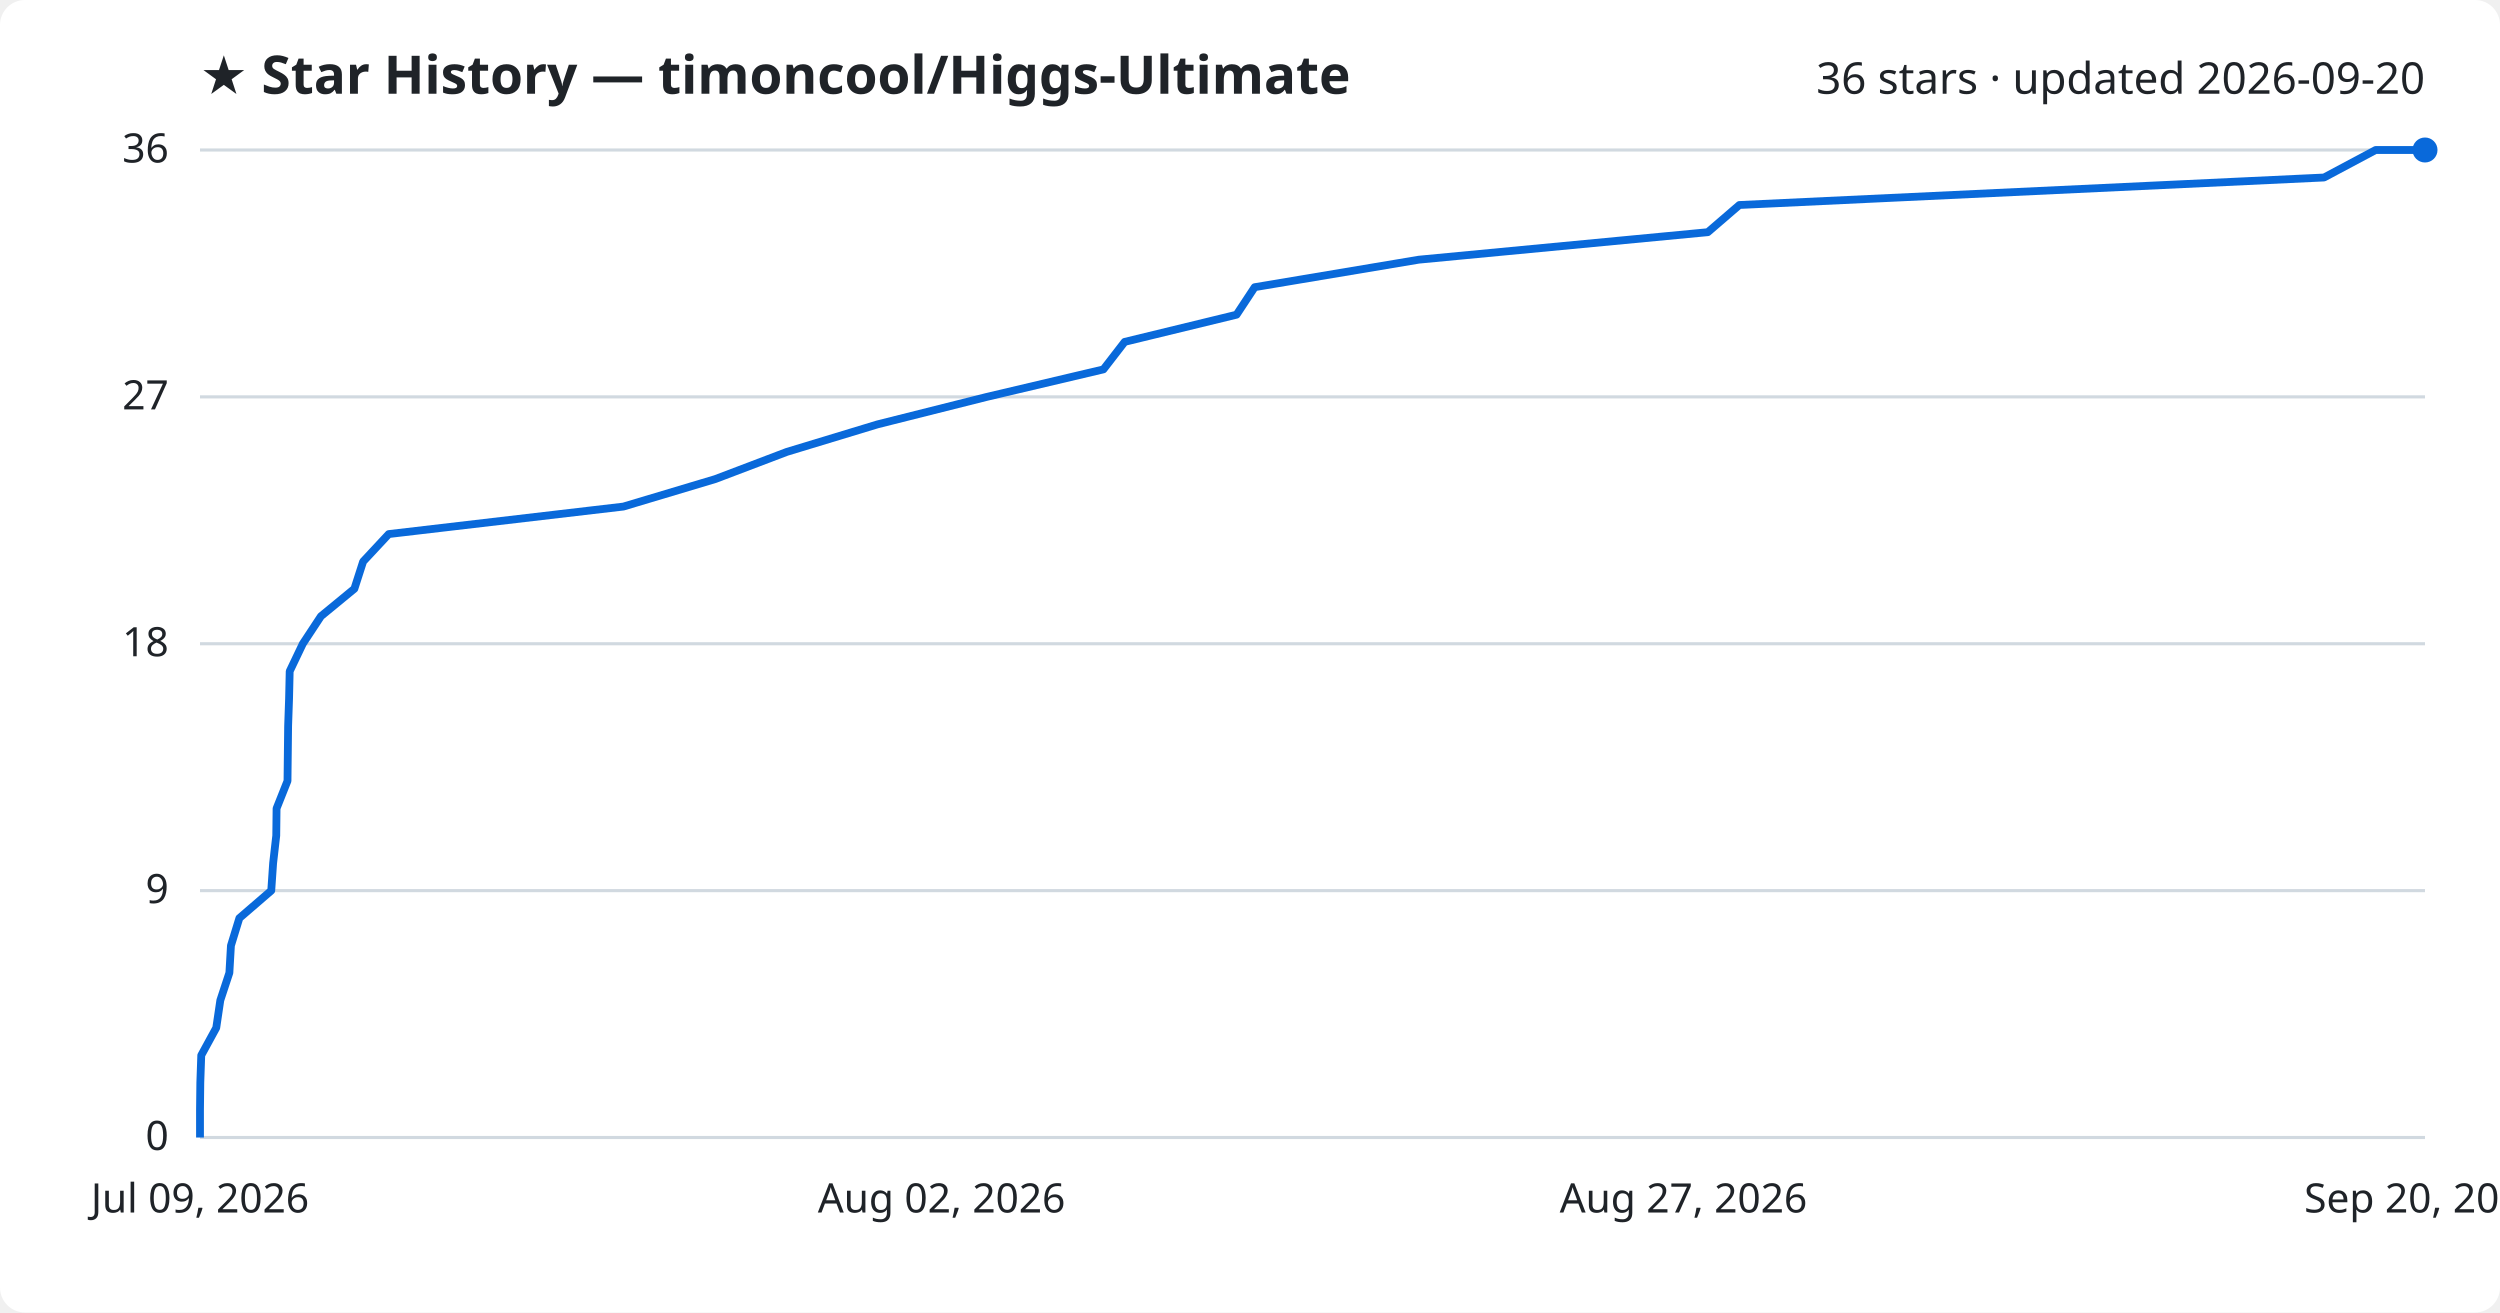
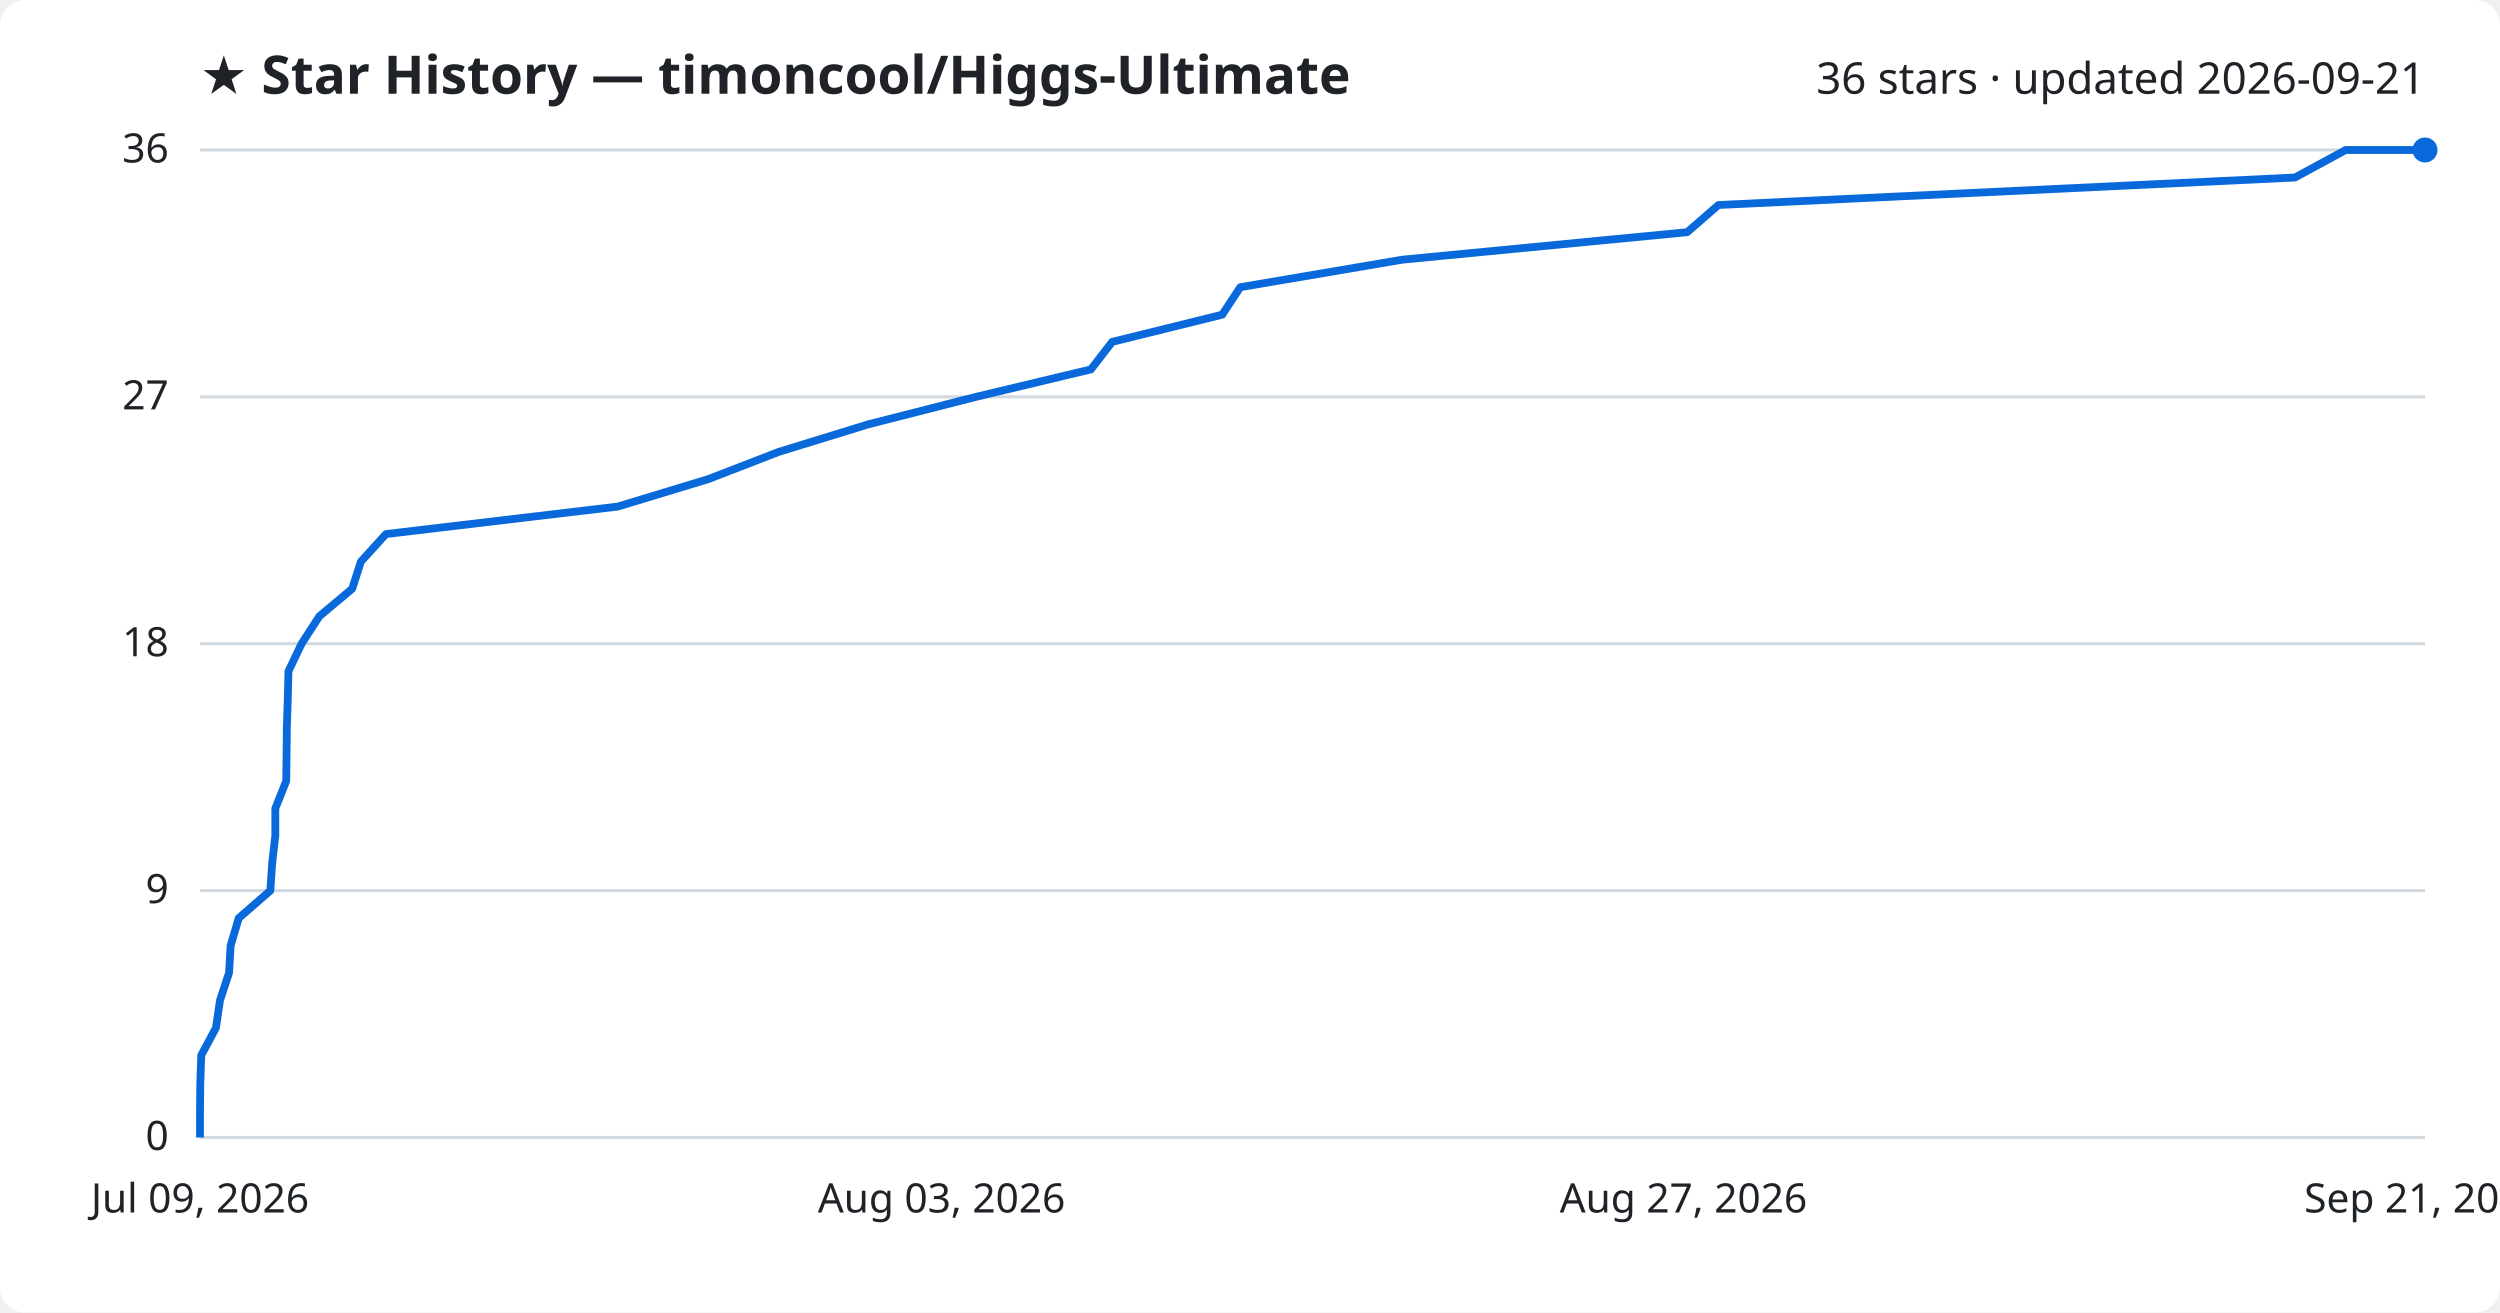
<svg xmlns="http://www.w3.org/2000/svg" viewBox="0 0 800 420" font-family="Segoe UI, sans-serif">
  <rect width="800" height="420" fill="#ffffff" rx="8" />
  <text x="64" y="30" fill="#1f2328" font-size="17" font-weight="700">★ Star History — timoncool/Higgs-Ultimate</text>
-   <text x="776" y="30" fill="#1f2328" font-size="14" text-anchor="end">36 stars · updated 2026-09-20</text>
+   <text x="776" y="30" fill="#1f2328" font-size="14" text-anchor="end">36 stars · updated 2026-09-21</text>
  <line x1="64" y1="364.0" x2="776" y2="364.0" stroke="#d1d9e0" stroke-width="1" />
  <text x="54" y="368.0" fill="#1f2328" font-size="13" text-anchor="end">0</text>
  <line x1="64" y1="285.0" x2="776" y2="285.0" stroke="#d1d9e0" stroke-width="1" />
  <text x="54" y="289.0" fill="#1f2328" font-size="13" text-anchor="end">9</text>
  <line x1="64" y1="206.0" x2="776" y2="206.0" stroke="#d1d9e0" stroke-width="1" />
  <text x="54" y="210.0" fill="#1f2328" font-size="13" text-anchor="end">18</text>
  <line x1="64" y1="127.0" x2="776" y2="127.0" stroke="#d1d9e0" stroke-width="1" />
  <text x="54" y="131.0" fill="#1f2328" font-size="13" text-anchor="end">27</text>
  <line x1="64" y1="48.0" x2="776" y2="48.0" stroke="#d1d9e0" stroke-width="1" />
  <text x="54" y="52.0" fill="#1f2328" font-size="13" text-anchor="end">36</text>
-   <path d="M64.0,364.0 L64.0,355.2 L64.1,346.4 L64.4,337.7 L69.2,328.9 L70.5,320.1 L73.4,311.3 L73.9,302.6 L76.6,293.8 L86.8,285.0 L87.4,276.2 L88.4,267.4 L88.5,258.7 L92.0,249.9 L92.1,241.1 L92.2,232.3 L92.5,223.6 L92.7,214.8 L96.9,206.0 L102.7,197.2 L113.4,188.4 L116.2,179.7 L124.4,170.9 L199.5,162.1 L228.9,153.3 L251.8,144.6 L280.8,135.8 L315.8,127.0 L353.1,118.2 L359.9,109.4 L395.7,100.7 L401.5,91.9 L454.0,83.1 L546.5,74.3 L556.6,65.6 L743.7,56.8 L760.2,48.0 L776.0,48.0" fill="none" stroke="#0969da" stroke-width="2.5" stroke-linejoin="round" />
+   <path d="M64.0,364.0 L64.0,355.2 L64.1,346.4 L64.4,337.7 L69.1,328.9 L70.4,320.1 L73.3,311.3 L73.8,302.6 L76.4,293.8 L86.5,285.0 L87.1,276.2 L88.1,267.4 L88.1,258.7 L91.6,249.9 L91.7,241.1 L91.8,232.3 L92.1,223.6 L92.3,214.8 L96.5,206.0 L102.2,197.2 L112.7,188.4 L115.5,179.7 L123.5,170.9 L197.7,162.1 L226.7,153.3 L249.2,144.6 L277.8,135.8 L312.3,127.0 L349.1,118.2 L355.9,109.4 L391.1,100.7 L396.9,91.9 L448.7,83.1 L539.9,74.3 L549.9,65.6 L734.4,56.8 L750.6,48.0 L776.0,48.0" fill="none" stroke="#0969da" stroke-width="2.5" stroke-linejoin="round" />
  <circle cx="776.0" cy="48.0" r="4" fill="#0969da" />
  <text x="64.0" y="388" fill="#1f2328" font-size="13" text-anchor="middle">Jul 09, 2026</text>
-   <text x="301.3" y="388" fill="#1f2328" font-size="13" text-anchor="middle">Aug 02, 2026</text>
+   <text x="301.3" y="388" fill="#1f2328" font-size="13" text-anchor="middle">Aug 03, 2026</text>
  <text x="538.7" y="388" fill="#1f2328" font-size="13" text-anchor="middle">Aug 27, 2026</text>
-   <text x="776.0" y="388" fill="#1f2328" font-size="13" text-anchor="middle">Sep 20, 2026</text>
+   <text x="776.0" y="388" fill="#1f2328" font-size="13" text-anchor="middle">Sep 21, 2026</text>
</svg>
